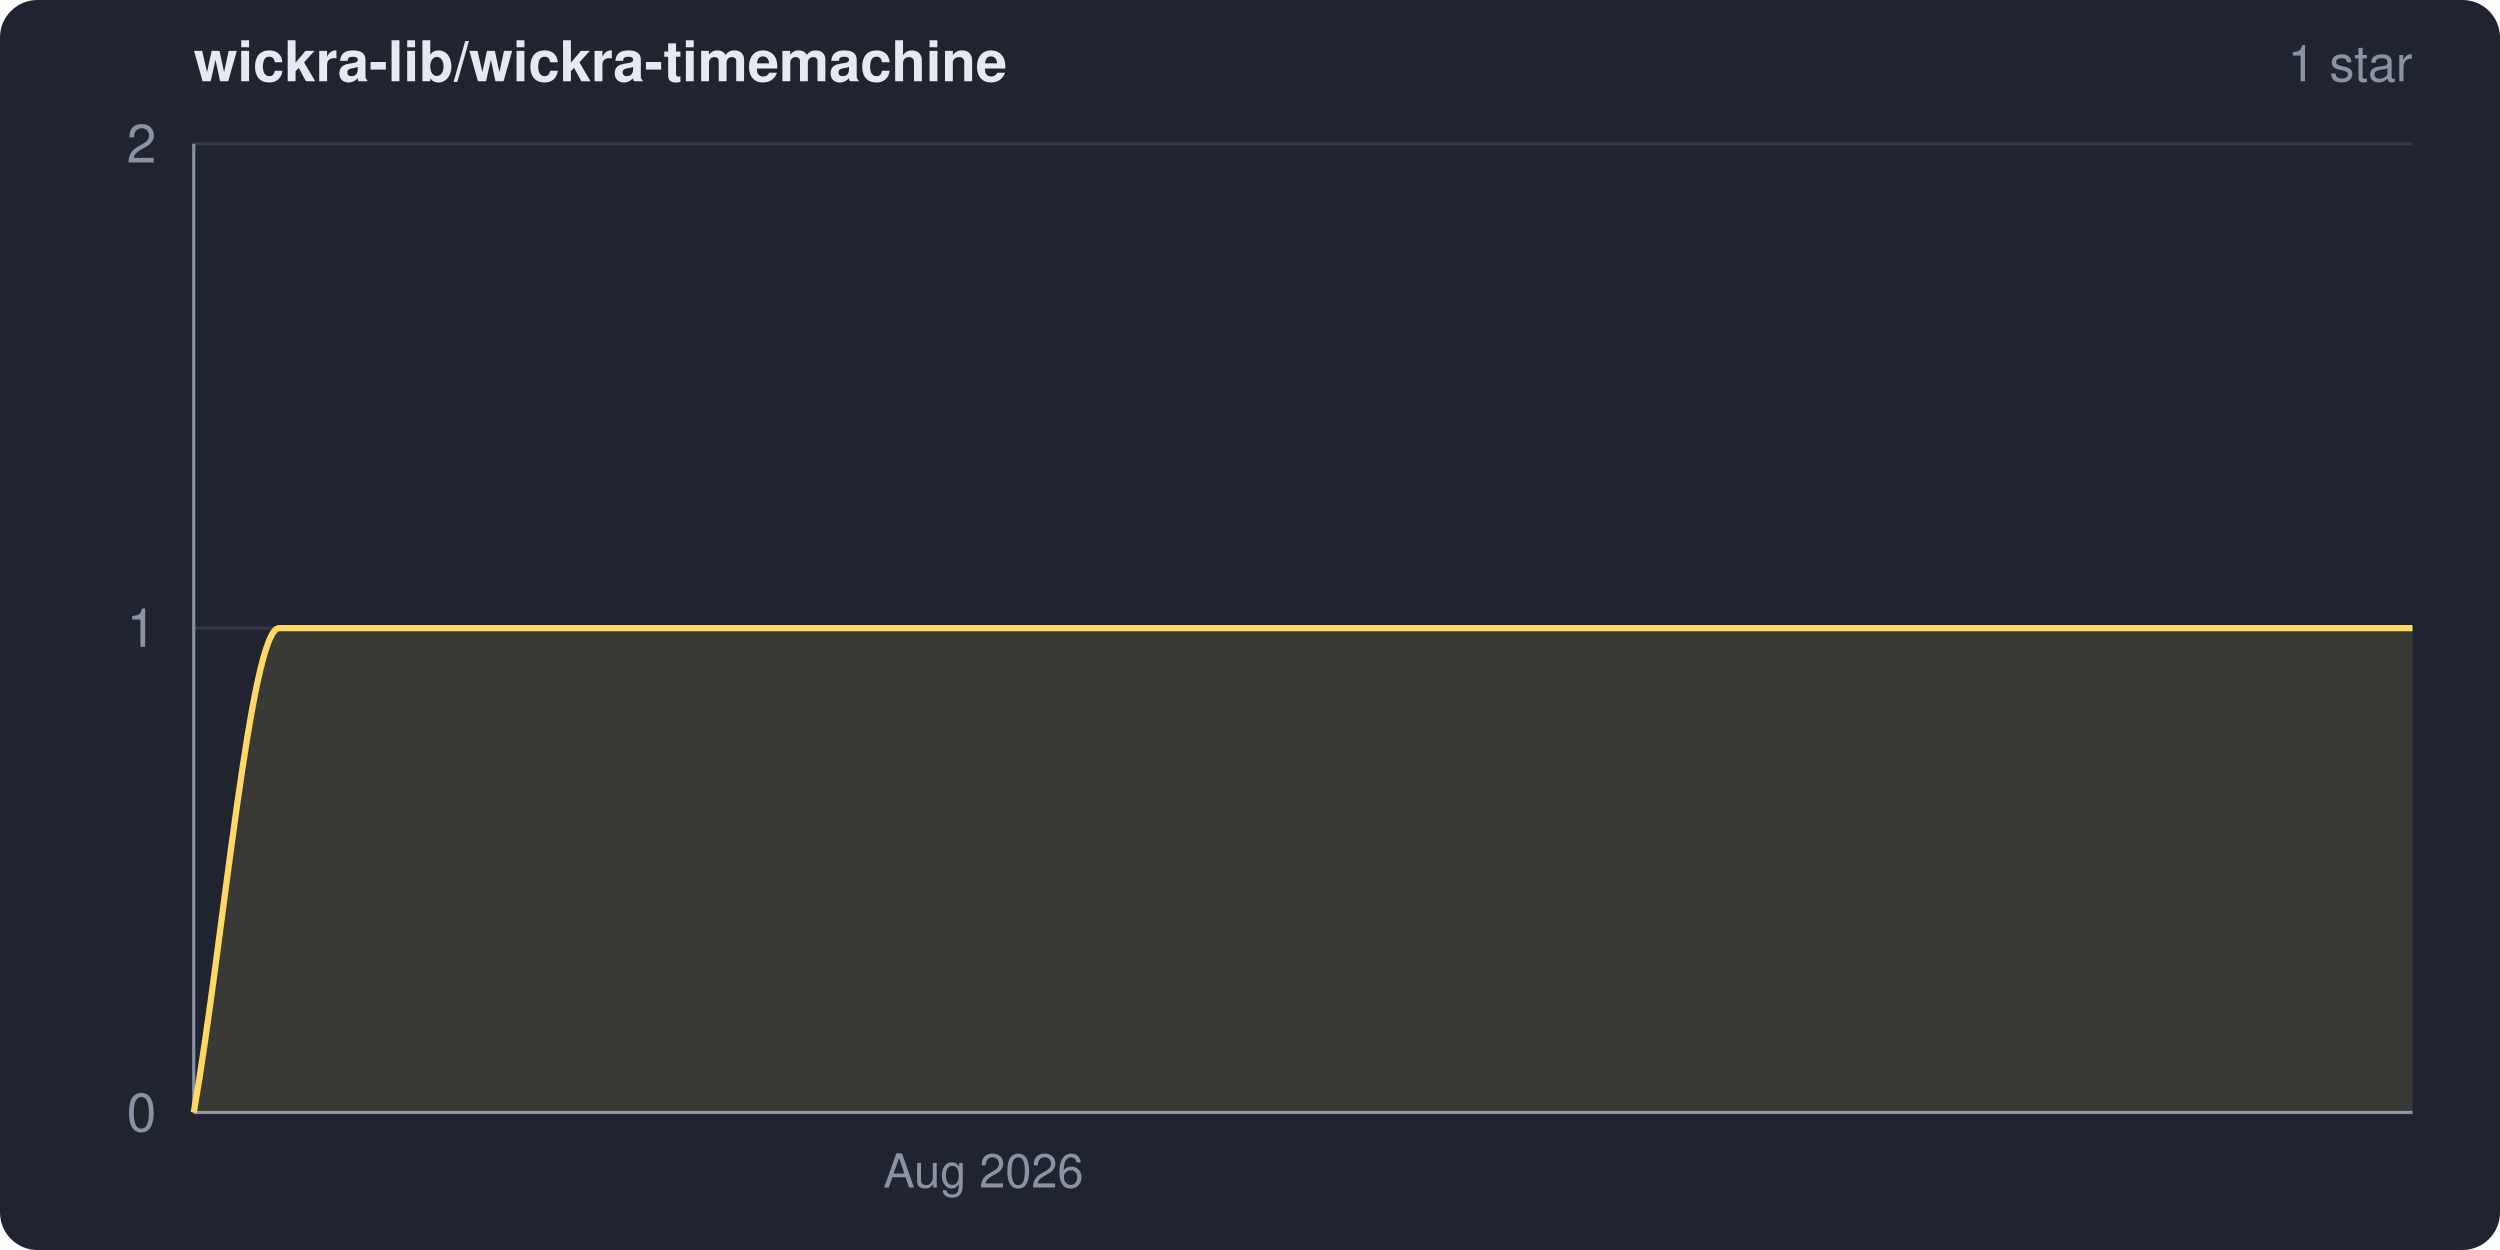
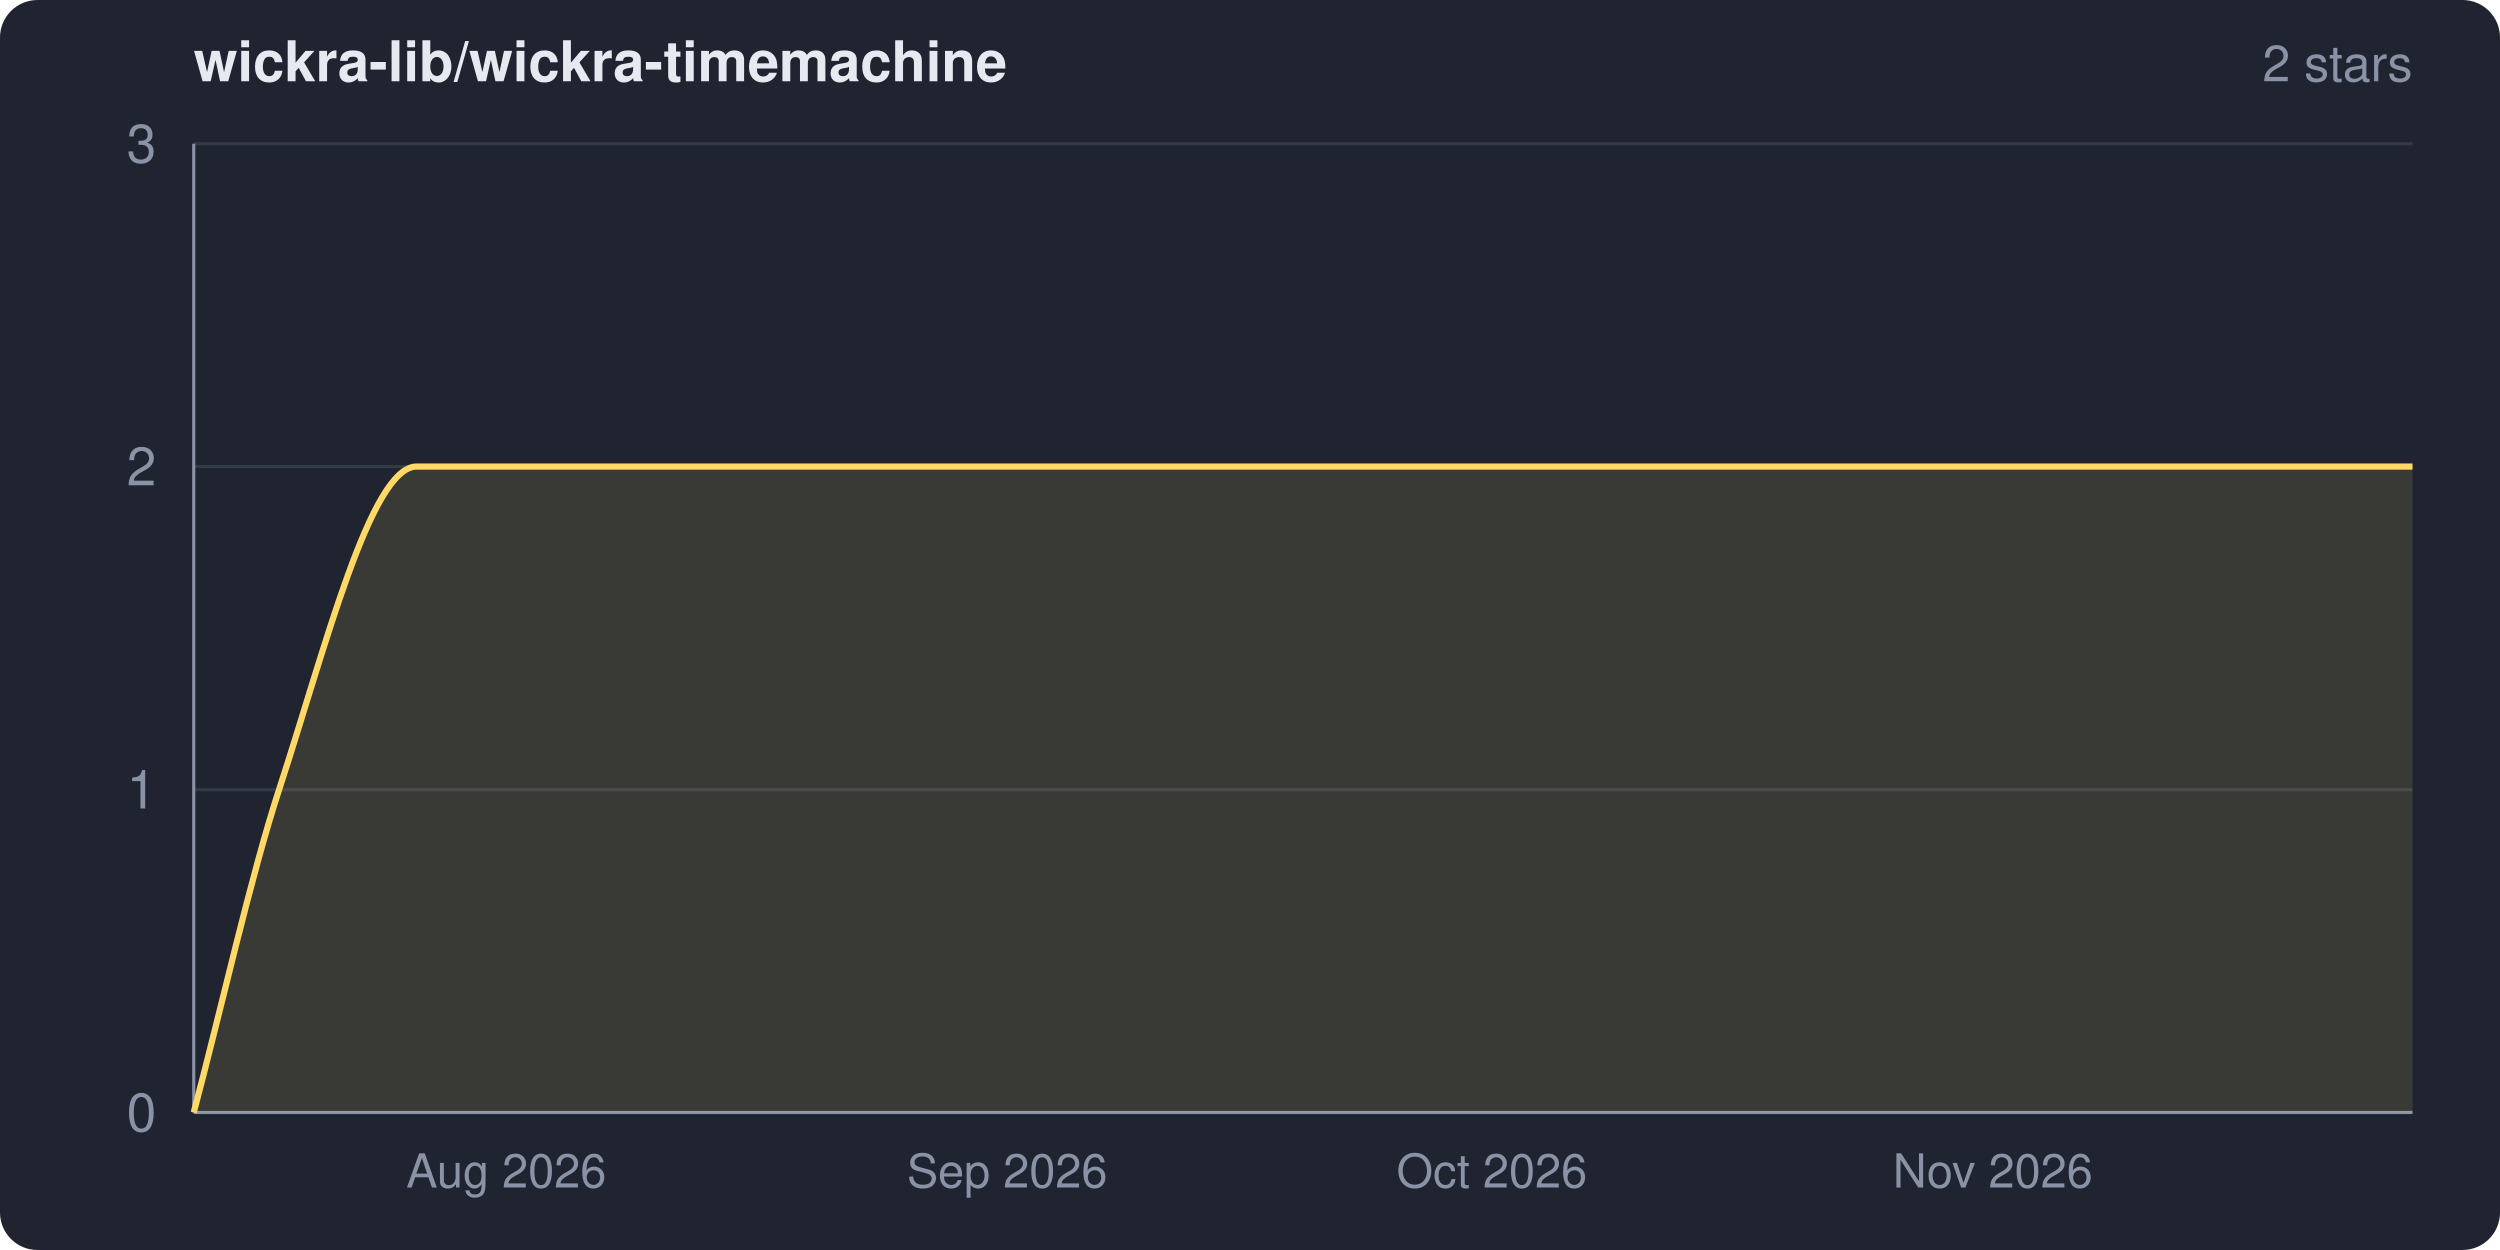
<svg xmlns="http://www.w3.org/2000/svg" width="800" height="400" viewBox="0 0 800 400" role="img" aria-label="wickra-lib/wickra-timemachine star history">
  <clipPath id="frame">
    <rect width="800" height="400" rx="12" ry="12" />
  </clipPath>
  <g clip-path="url(#frame)">
    <rect width="800" height="400" fill="#1f2430" />
    <text x="62" y="26" fill="#e6e9ef" font-family="system-ui,-apple-system,Segoe UI,Helvetica,Arial,sans-serif" font-size="18" font-weight="600">wickra-lib/wickra-timemachine</text>
-     <text x="772" y="26" fill="#8a93a6" font-family="system-ui,-apple-system,Segoe UI,Helvetica,Arial,sans-serif" font-size="16" text-anchor="end">1 star</text>
+     <text x="772" y="26" fill="#8a93a6" font-family="system-ui,-apple-system,Segoe UI,Helvetica,Arial,sans-serif" font-size="16" text-anchor="end">2 stars</text>
    <g font-family="system-ui,-apple-system,Segoe UI,Helvetica,Arial,sans-serif">
      <line x1="62" y1="356.0" x2="772" y2="356.0" stroke="#333a48" stroke-width="1" />
-       <line x1="62" y1="201.0" x2="772" y2="201.0" stroke="#333a48" stroke-width="1" />
+       <line x1="62" y1="252.7" x2="772" y2="252.7" stroke="#333a48" stroke-width="1" />
+       <line x1="62" y1="149.3" x2="772" y2="149.3" stroke="#333a48" stroke-width="1" />
      <line x1="62" y1="46.0" x2="772" y2="46.0" stroke="#333a48" stroke-width="1" />
      <line x1="62" y1="46" x2="62" y2="356" stroke="#8a93a6" stroke-width="1" />
      <line x1="62" y1="356" x2="772" y2="356" stroke="#8a93a6" stroke-width="1" />
-       <path d="M 62.0 356.0 C 71.1 304.3, 80.2 201.0, 89.3 201.0 C 316.9 201.0, 544.4 201.0, 772.0 201.0 L 772.0 356.0 L 62.0 356.0 Z" fill="#ffd866" fill-opacity="0.12" />
-       <path d="M 62.0 356.0 C 71.1 304.3, 80.2 201.0, 89.3 201.0 C 316.9 201.0, 544.4 201.0, 772.0 201.0" fill="none" stroke="#ffd866" stroke-width="2" stroke-linejoin="round" />
+       <path d="M 62.0 356.0 C 71.1 321.6, 80.2 280.6, 89.3 252.7 C 104.0 207.7, 118.6 149.3, 133.3 149.3 C 346.2 149.3, 559.1 149.3, 772.0 149.3 L 772.0 356.0 L 62.0 356.0 Z" fill="#ffd866" fill-opacity="0.12" />
+       <path d="M 62.0 356.0 C 71.1 321.6, 80.2 280.6, 89.3 252.7 C 104.0 207.7, 118.6 149.3, 133.3 149.3 C 346.2 149.3, 559.1 149.3, 772.0 149.3" fill="none" stroke="#ffd866" stroke-width="2" stroke-linejoin="round" />
      <text x="50" y="362.0" fill="#8a93a6" font-size="17" text-anchor="end">0</text>
-       <text x="50" y="207.0" fill="#8a93a6" font-size="17" text-anchor="end">1</text>
-       <text x="50" y="52.0" fill="#8a93a6" font-size="17" text-anchor="end">2</text>
-       <text x="314.7" y="380" fill="#8a93a6" font-size="15" text-anchor="middle">Aug 2026</text>
+       <text x="50" y="258.7" fill="#8a93a6" font-size="17" text-anchor="end">1</text>
+       <text x="50" y="155.3" fill="#8a93a6" font-size="17" text-anchor="end">2</text>
+       <text x="50" y="52.0" fill="#8a93a6" font-size="17" text-anchor="end">3</text>
+       <text x="162.0" y="380" fill="#8a93a6" font-size="15" text-anchor="middle">Aug 2026</text>
+       <text x="322.3" y="380" fill="#8a93a6" font-size="15" text-anchor="middle">Sep 2026</text>
+       <text x="477.4" y="380" fill="#8a93a6" font-size="15" text-anchor="middle">Oct 2026</text>
+       <text x="637.7" y="380" fill="#8a93a6" font-size="15" text-anchor="middle">Nov 2026</text>
    </g>
  </g>
</svg>
